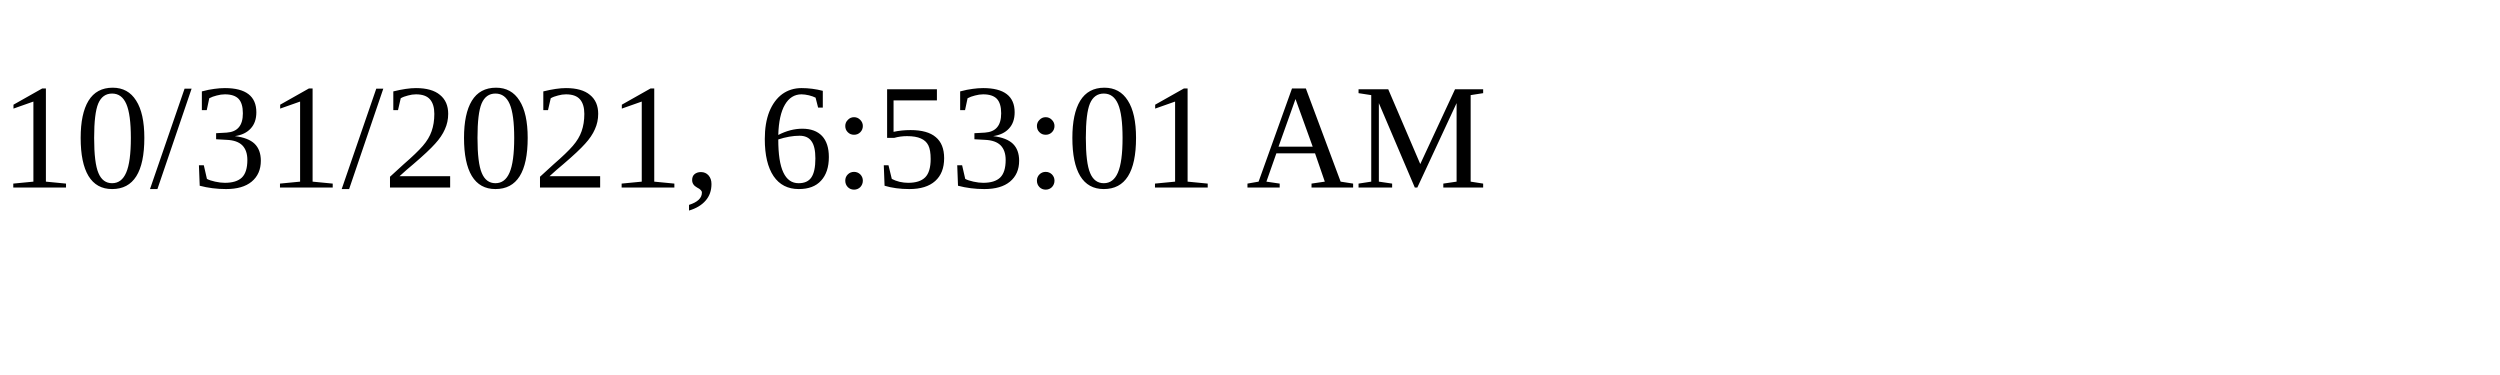
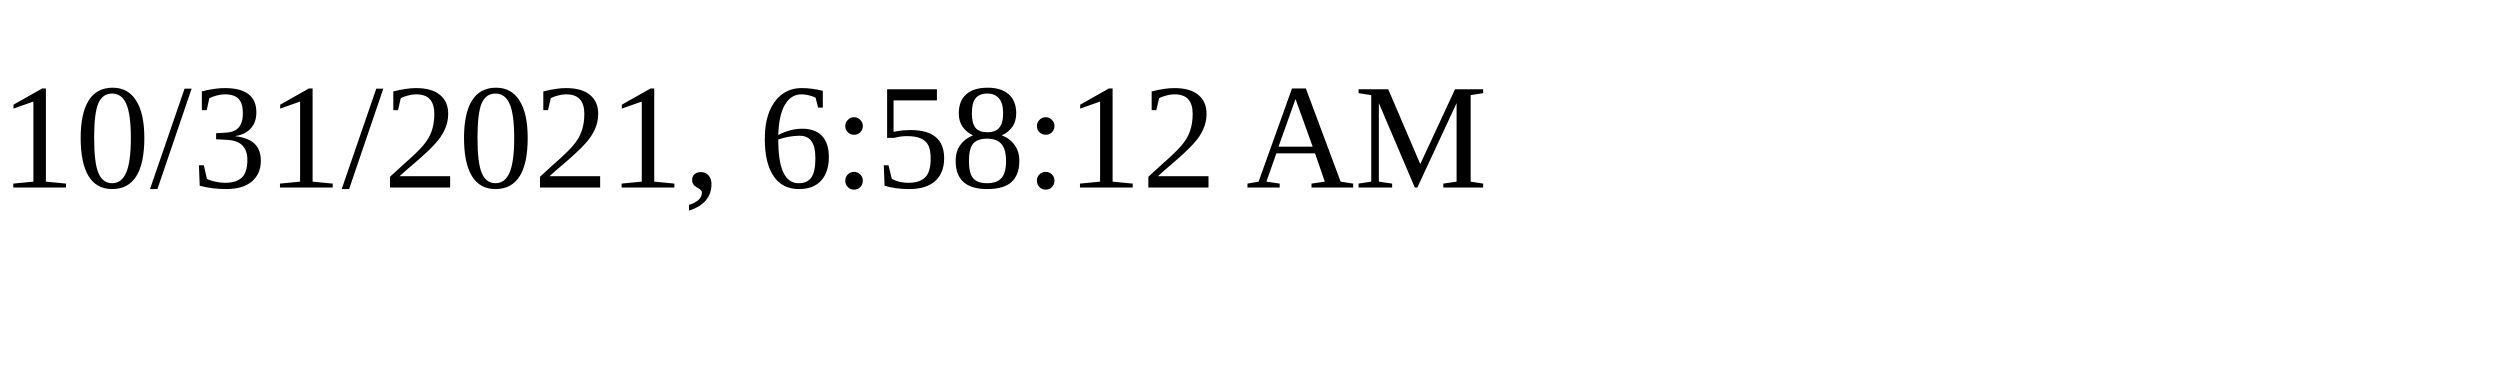
<svg xmlns="http://www.w3.org/2000/svg" height="30" width="200">
-   <text x="0" y="15">10/31/2021, 6:53:01 AM</text>
+   <text x="0" y="15">10/31/2021, 6:58:12 AM</text>
</svg>
